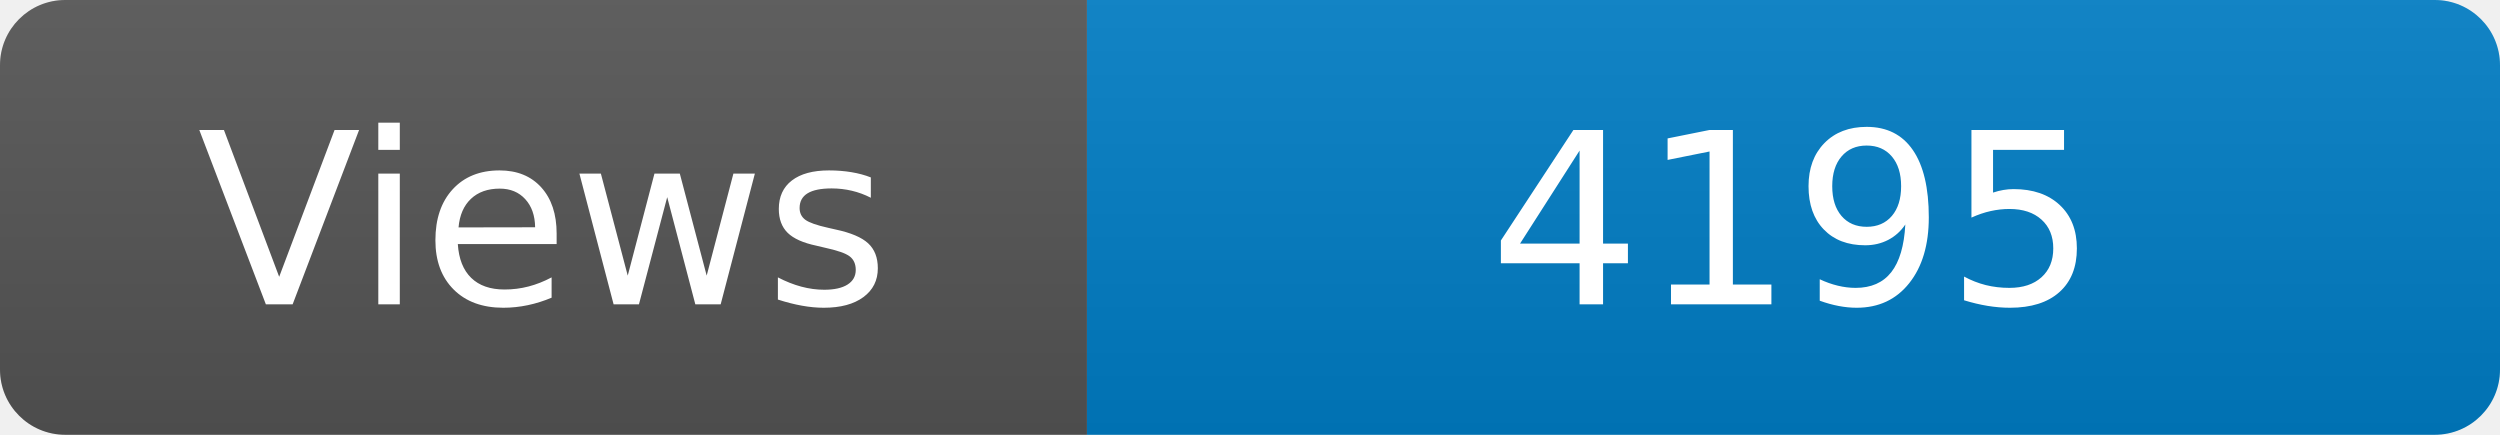
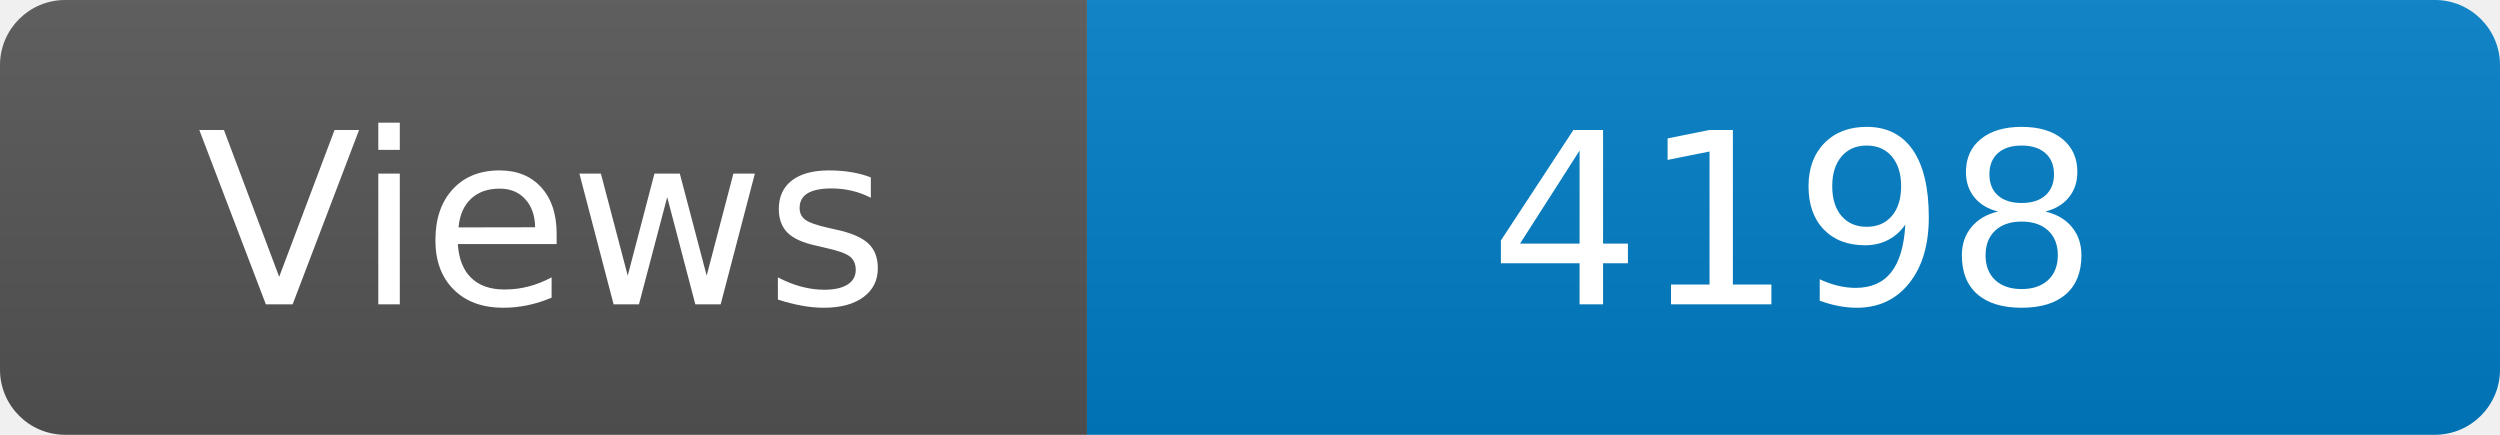
<svg xmlns="http://www.w3.org/2000/svg" width="115" height="20" role="img" aria-label="Maintained?: yes">
  <linearGradient id="s" x2="0" y2="100%">
    <stop offset="0" stop-color="#bbb" stop-opacity=".1" />
    <stop offset="1" stop-opacity=".1" />
  </linearGradient>
  <clipPath id="r">
    <rect width="115" height="20" rx="3" fill="#fff" />
  </clipPath>
  <g clip-path="url(#r)">
    <rect width="50" height="20" fill="#555" />
    <rect x="50" width="160" height="20" fill="#007ec6" />
    <rect width="115" height="20" fill="url(#s)" />
  </g>
  <g fill="#fff" text-anchor="middle" font-family="Verdana,Geneva,DejaVu Sans,sans-serif" font-size="110">
    <text x="250" y="140" transform="scale(.1)" fill="#fff">Views</text>
-     <text x="825" y="140" transform="scale(.1)" fill="#fff">4195</text>
+     <text x="825" y="140" transform="scale(.1)" fill="#fff">4198</text>
  </g>
</svg>
